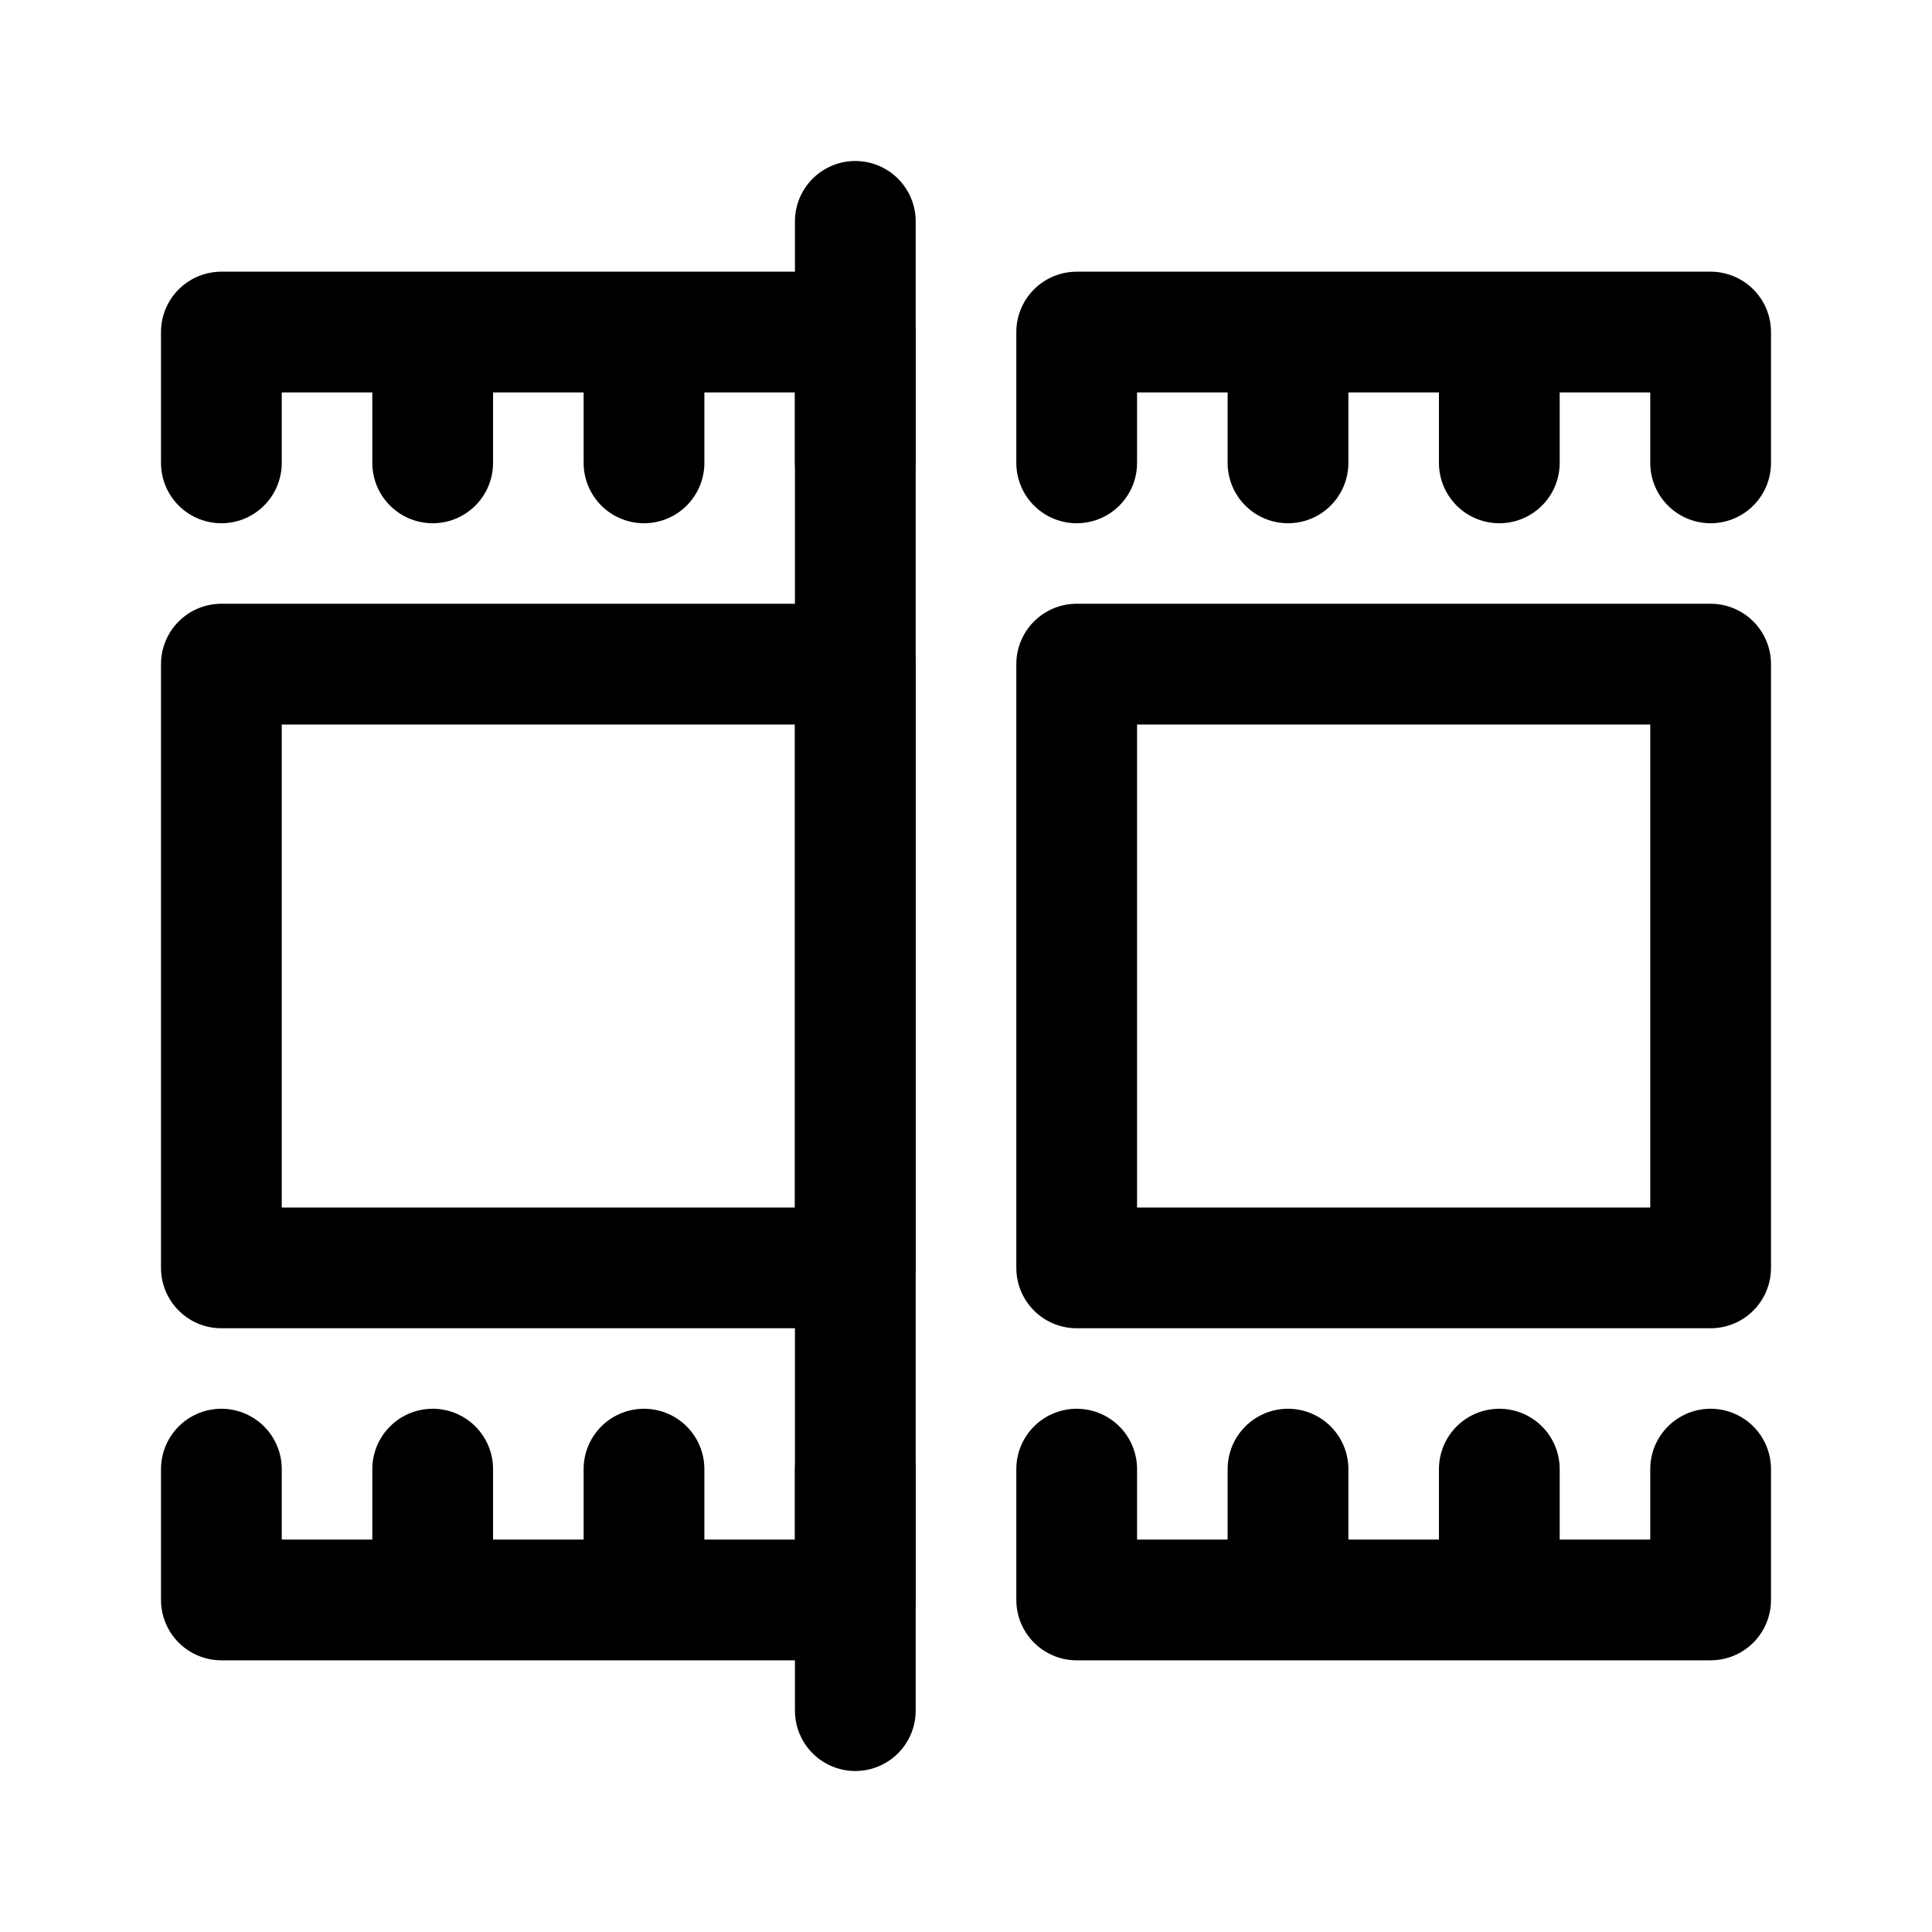
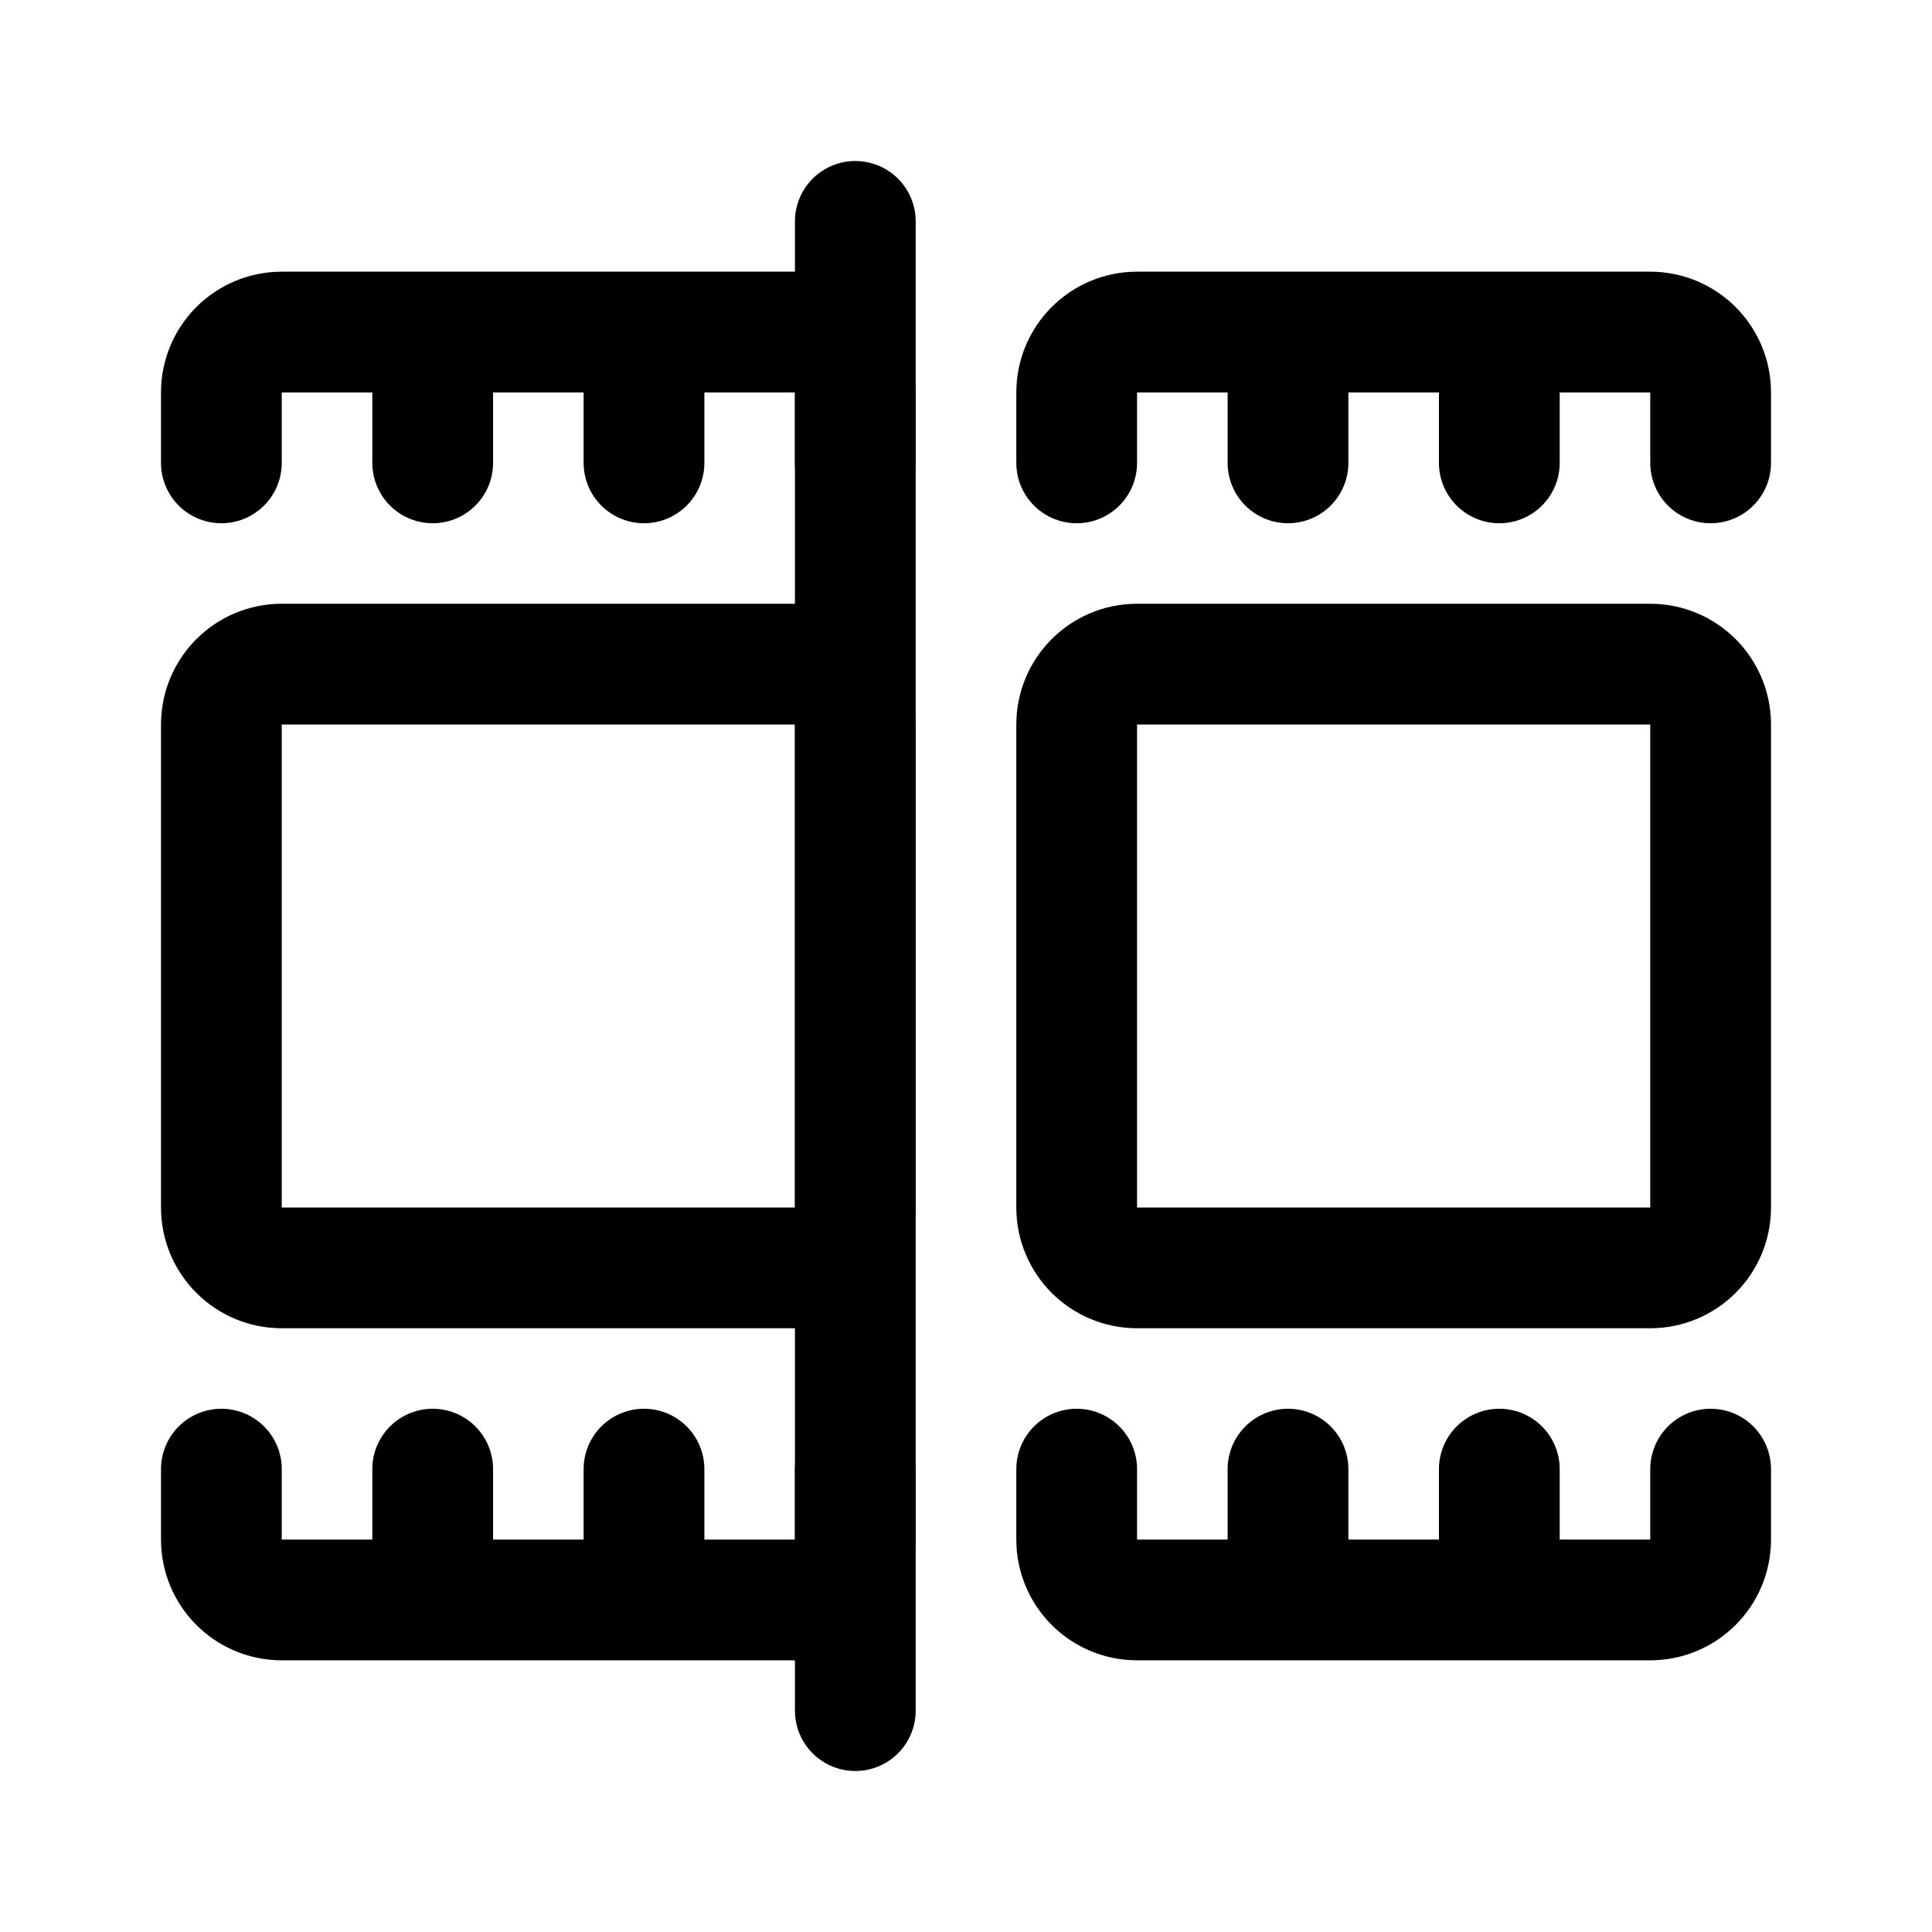
<svg xmlns="http://www.w3.org/2000/svg" width="192" height="192" viewBox="0 0 192 192" fill="none">
  <path d="M85 22L85 170" stroke="black" stroke-width="12" stroke-linecap="round" stroke-linejoin="round" />
-   <path d="M43 33H22V46M43 33V46M43 33H64M64 33V46M64 33H85V46M128 33H107V46M128 33V46M128 33H149M149 33V46M149 33H170V46" stroke="black" stroke-width="12" stroke-linecap="round" stroke-linejoin="round" />
-   <path d="M43 159H22V146M43 159V146M43 159H64M64 159V146M64 159H85V146M128 159H107V146M128 159V146M128 159H149M149 159V146M149 159H170V146" stroke="black" stroke-width="12" stroke-linecap="round" stroke-linejoin="round" />
-   <rect x="22" y="66" width="63" height="60" stroke="black" stroke-width="12" stroke-linejoin="round" />
-   <rect x="107" y="66" width="63" height="60" stroke="black" stroke-width="12" stroke-linejoin="round" />
+   <path d="M43 33H28C24.686 33 22 35.686 22 39V46M43 33V46M43 33H64M64 33V46M64 33H79C82.314 33 85 35.686 85 39V46M128 33H113C109.686 33 107 35.686 107 39V46M128 33V46M128 33H149M149 33V46M149 33H164C167.314 33 170 35.686 170 39V46" stroke="black" stroke-width="12" stroke-linecap="round" stroke-linejoin="round" />
+   <path d="M43 159H28C24.686 159 22 156.314 22 153V146M43 159V146M43 159H64M64 159V146M64 159H79C82.314 159 85 156.314 85 153V146M128 159H113C109.686 159 107 156.314 107 153V146M128 159V146M128 159H149M149 159V146M149 159H164C167.314 159 170 156.314 170 153V146" stroke="black" stroke-width="12" stroke-linecap="round" stroke-linejoin="round" />
+   <rect x="22" y="66" width="63" height="60" rx="6" stroke="black" stroke-width="12" stroke-linejoin="round" />
+   <rect x="107" y="66" width="63" height="60" rx="6" stroke="black" stroke-width="12" stroke-linejoin="round" />
</svg>
